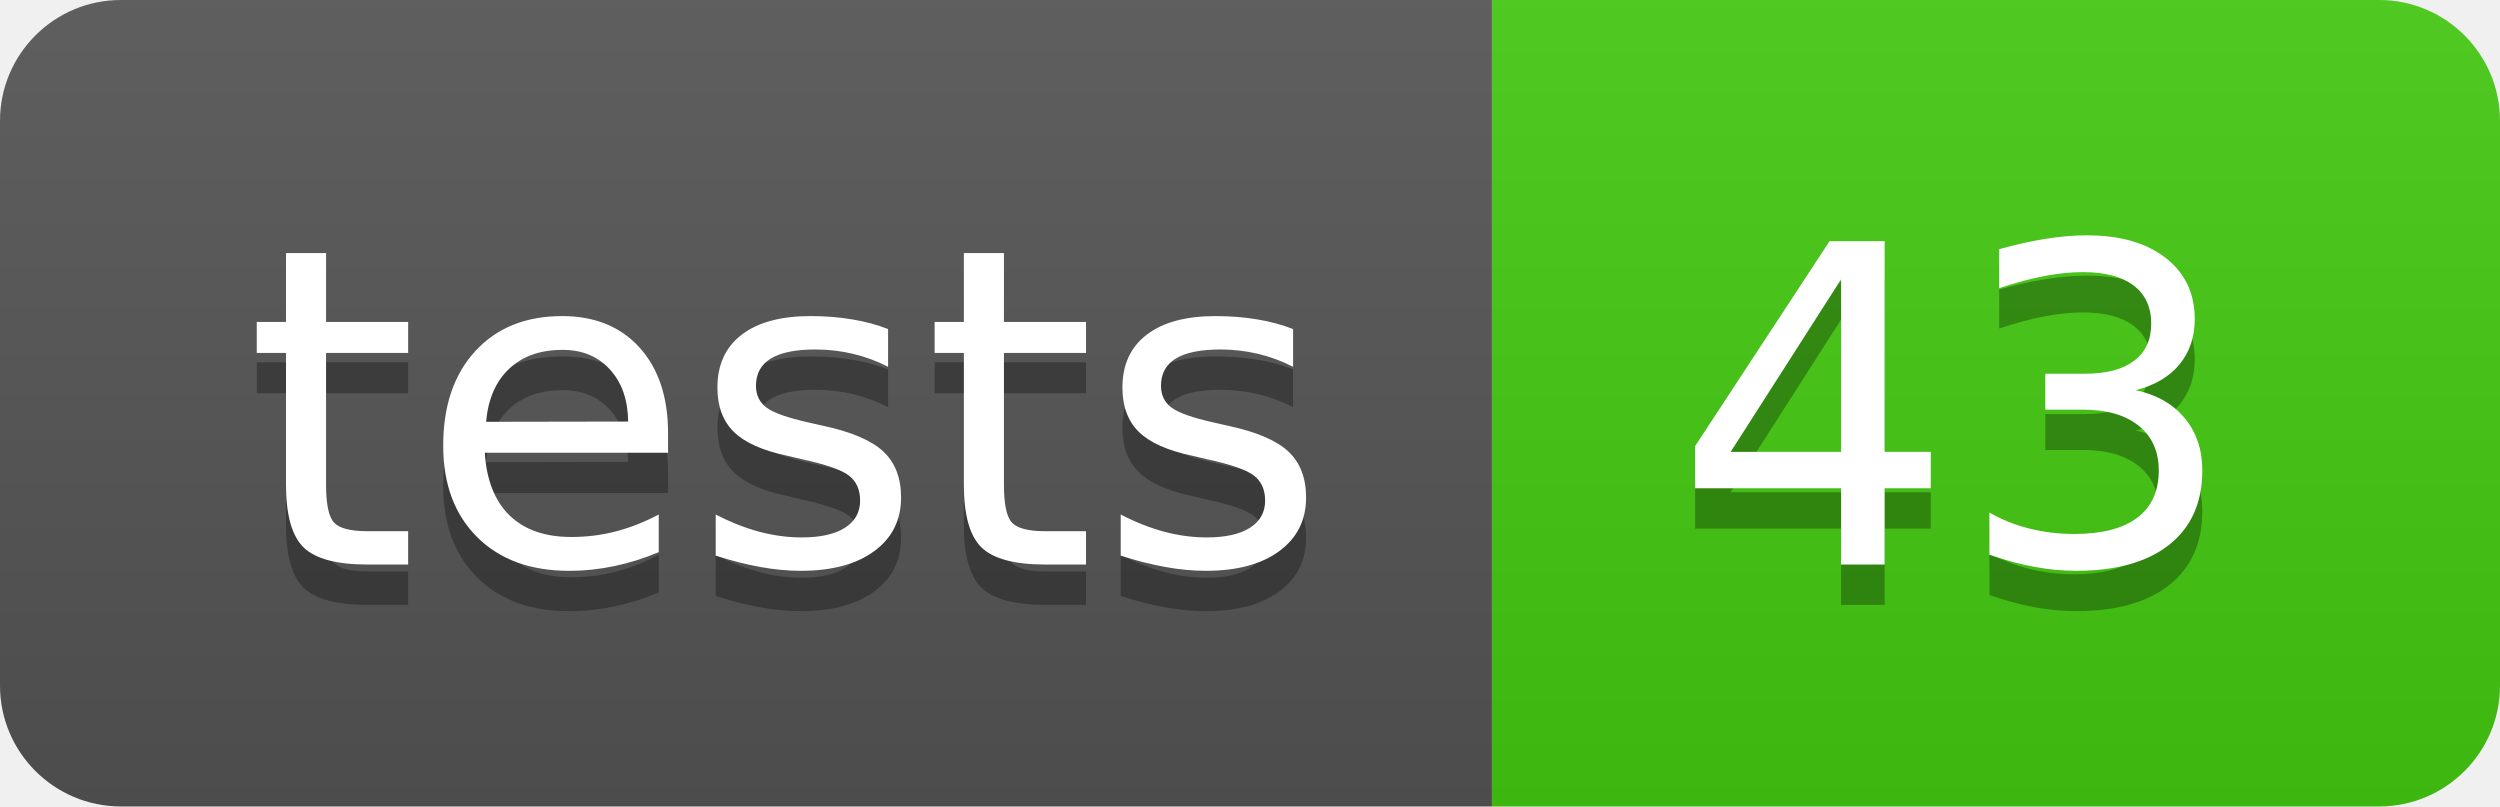
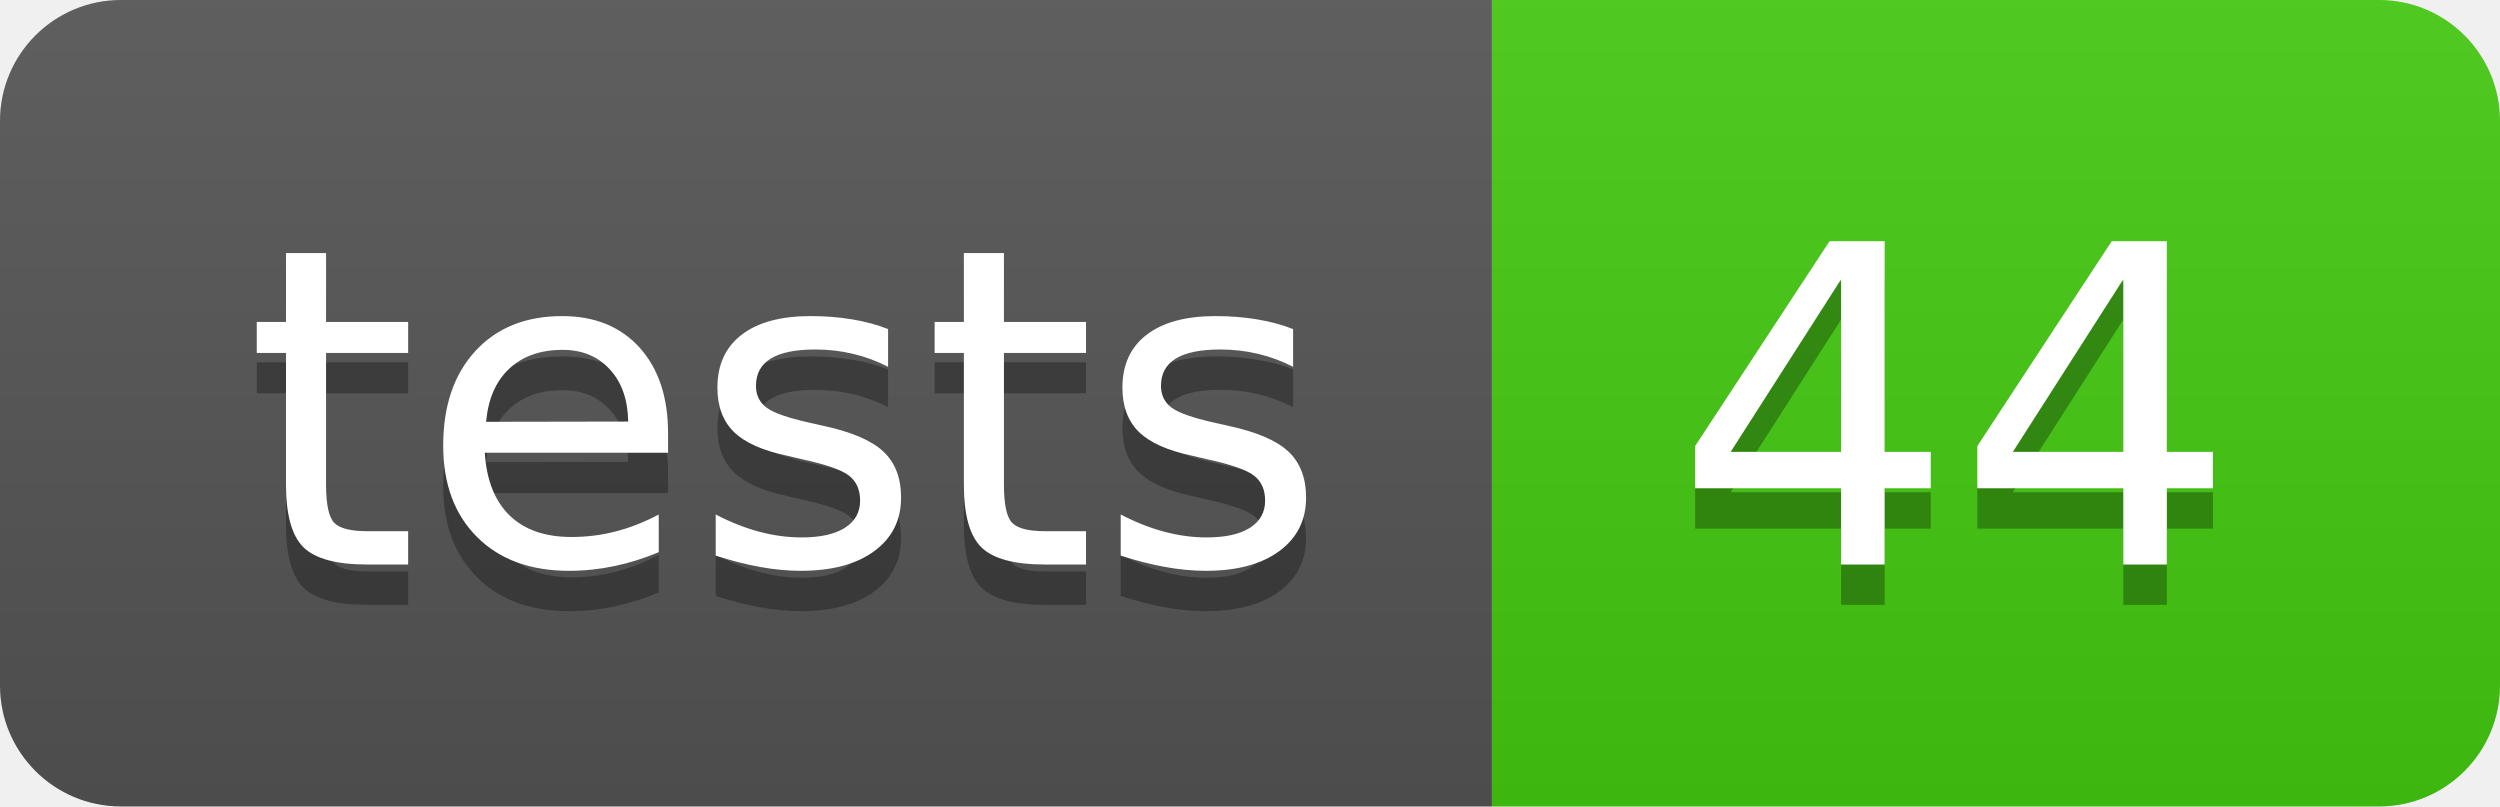
- <svg xmlns="http://www.w3.org/2000/svg" width="62" height="20" role="img" aria-label="tests: 43">
+ <svg xmlns="http://www.w3.org/2000/svg" width="62" height="20" role="img" aria-label="tests: 44">
  <linearGradient id="s" x2="0" y2="100%">
    <stop offset="0" stop-color="#bbb" stop-opacity=".1" />
    <stop offset="1" stop-opacity=".1" />
  </linearGradient>
  <clipPath id="r">
    <rect width="62" height="20" rx="3" fill="#fff" />
  </clipPath>
  <g clip-path="url(#r)">
    <rect width="37" height="20" fill="#555" />
    <rect x="37" width="25" height="20" fill="#4c1" />
    <rect width="62" height="20" fill="url(#s)" />
  </g>
  <g fill="#fff" text-anchor="middle" font-family="Verdana,Geneva,DejaVu Sans,sans-serif" text-rendering="geometricPrecision" font-size="110">
    <text aria-hidden="true" x="195.0" y="150" fill="#010101" fill-opacity=".3" transform="scale(.1)" textLength="270">tests</text>
    <text x="195.0" y="140" transform="scale(.1)" fill="#fff" textLength="270">tests</text>
-     <text aria-hidden="true" x="485.0" y="150" fill="#010101" fill-opacity=".3" transform="scale(.1)" textLength="150">43</text>
-     <text x="485.0" y="140" transform="scale(.1)" fill="#fff" textLength="150">43</text>
+     <text aria-hidden="true" x="485.0" y="150" fill="#010101" fill-opacity=".3" transform="scale(.1)" textLength="150">44</text>
+     <text x="485.0" y="140" transform="scale(.1)" fill="#fff" textLength="150">44</text>
  </g>
</svg>
